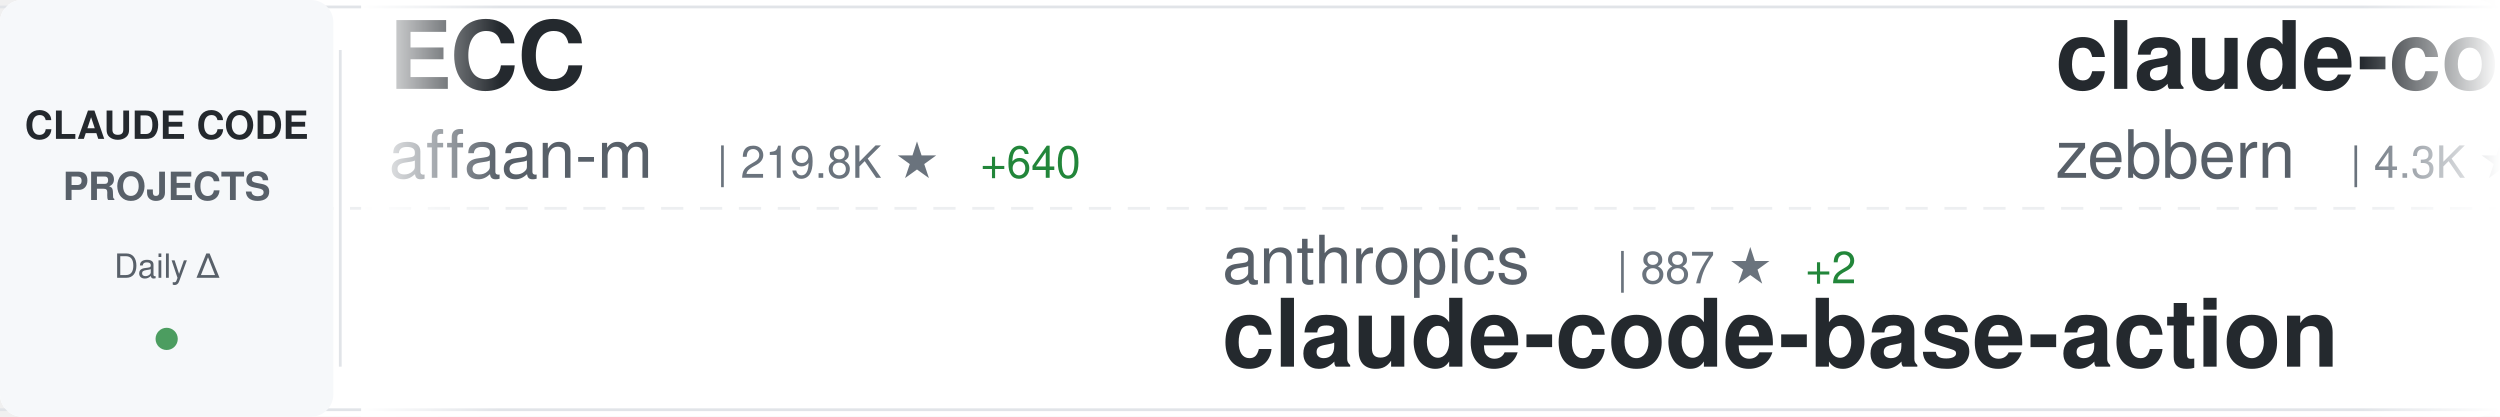
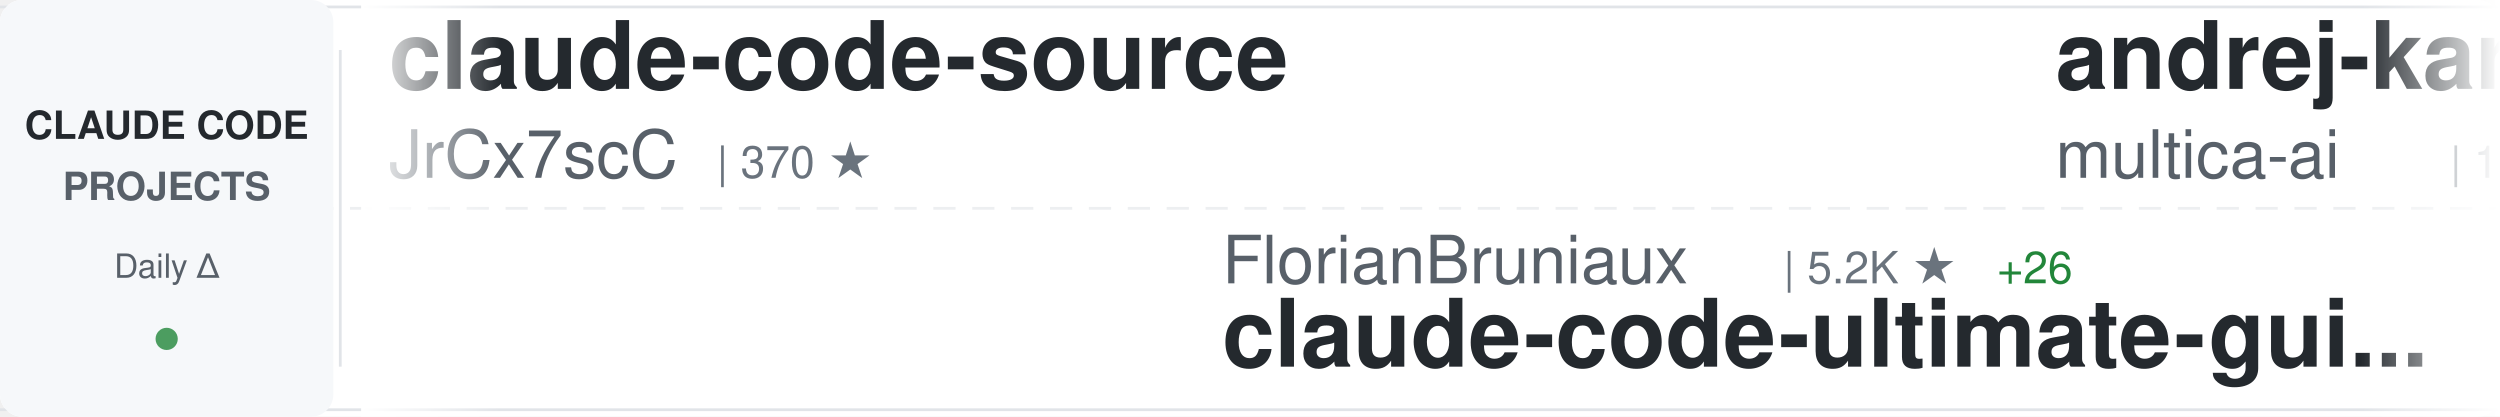
<svg xmlns="http://www.w3.org/2000/svg" width="900" height="150">
  <defs>
    <linearGradient id="awesomeLeftFade" x1="0%" y1="0%" x2="100%" y2="0%">
      <stop offset="0%" style="stop-color:#ffffff;stop-opacity:1" />
      <stop offset="100%" style="stop-color:#ffffff;stop-opacity:0" />
    </linearGradient>
    <linearGradient id="awesomeRightFade" x1="0%" y1="0%" x2="100%" y2="0%">
      <stop offset="0%" style="stop-color:#ffffff;stop-opacity:0" />
      <stop offset="100%" style="stop-color:#ffffff;stop-opacity:1" />
    </linearGradient>
  </defs>
  <rect width="900" height="150" fill="#ffffff" rx="8" />
  <rect x="0" y="2" width="900" height="1" fill="#e1e4e8" />
  <rect x="0" y="147" width="900" height="1" fill="#e1e4e8" />
  <line x1="0" y1="75" x2="900" y2="75" stroke="#e1e4e8" stroke-width="1" stroke-dasharray="8 6" opacity="0.6" />
  <rect x="0" y="0" width="120" height="150" fill="#f6f8fa" rx="8" />
  <text x="60" y="50" font-family="-apple-system, BlinkMacSystemFont, 'Segoe UI', Helvetica, Arial, sans-serif" font-size="14" font-weight="600" fill="#24292e" text-anchor="middle">CLAUDE CODE</text>
  <text x="60" y="72" font-family="-apple-system, BlinkMacSystemFont, 'Segoe UI', Helvetica, Arial, sans-serif" font-size="14" font-weight="600" fill="#586069" text-anchor="middle">PROJECTS</text>
  <text x="60" y="100" font-family="-apple-system, BlinkMacSystemFont, 'Segoe UI', Helvetica, Arial, sans-serif" font-size="12" font-weight="500" fill="#586069" text-anchor="middle">Daily Δ</text>
  <circle cx="60" cy="122" r="4" fill="#22863a" opacity="0.8" />
  <rect x="122" y="18" width="1" height="114" fill="#e1e4e8" />
  <clipPath id="awesomeTickerClip">
    <rect x="130" y="0" width="770" height="150" />
  </clipPath>
  <g clip-path="url(#awesomeTickerClip)">
    <g id="awesomeTickerItems">
      <animateTransform attributeName="transform" attributeType="XML" type="translate" from="0 0" to="-3000 0" dur="54s" repeatCount="indefinite" />
      <g transform="translate(0, 0)">
-         <text x="140" y="32" font-family="-apple-system, BlinkMacSystemFont, 'Segoe UI', Helvetica, Arial, sans-serif" font-size="34" font-weight="600" fill="#24292e">ECC</text>
-         <text x="140" y="64" font-family="-apple-system, BlinkMacSystemFont, 'Segoe UI', Helvetica, Arial, sans-serif" font-size="24" font-weight="400" fill="#586069">affaan-m</text>
-         <text x="258" y="64" font-family="-apple-system, BlinkMacSystemFont, 'Segoe UI', Helvetica, Arial, sans-serif" font-size="16" font-weight="500" fill="#6a737d">| 219.8K ★</text>
-         <text x="353" y="64" font-family="-apple-system, BlinkMacSystemFont, 'Segoe UI', Helvetica, Arial, sans-serif" font-size="16" font-weight="500" fill="#22863a"> +640</text>
+         <text x="140" y="32" font-family="-apple-system, BlinkMacSystemFont, 'Segoe UI', Helvetica, Arial, sans-serif" font-size="34" font-weight="600" fill="#24292e">claude-code-source</text>
+         <text x="140" y="64" font-family="-apple-system, BlinkMacSystemFont, 'Segoe UI', Helvetica, Arial, sans-serif" font-size="24" font-weight="400" fill="#586069">JrCx7scC</text>
+         <text x="258" y="64" font-family="-apple-system, BlinkMacSystemFont, 'Segoe UI', Helvetica, Arial, sans-serif" font-size="16" font-weight="500" fill="#6a737d">| 370 ★</text>
      </g>
      <g transform="translate(300, 0)">
-         <text x="140" y="102" font-family="-apple-system, BlinkMacSystemFont, 'Segoe UI', Helvetica, Arial, sans-serif" font-size="24" font-weight="400" fill="#586069">anthropics</text>
-         <text x="282" y="102" font-family="-apple-system, BlinkMacSystemFont, 'Segoe UI', Helvetica, Arial, sans-serif" font-size="16" font-weight="500" fill="#6a737d">| 887 ★</text>
-         <text x="350" y="102" font-family="-apple-system, BlinkMacSystemFont, 'Segoe UI', Helvetica, Arial, sans-serif" font-size="16" font-weight="500" fill="#22863a"> +2</text>
-         <text x="140" y="132" font-family="-apple-system, BlinkMacSystemFont, 'Segoe UI', Helvetica, Arial, sans-serif" font-size="34" font-weight="600" fill="#24292e">claude-code-base-action</text>
+         <text x="140" y="102" font-family="-apple-system, BlinkMacSystemFont, 'Segoe UI', Helvetica, Arial, sans-serif" font-size="24" font-weight="400" fill="#586069">FlorianBruniaux</text>
+         <text x="342" y="102" font-family="-apple-system, BlinkMacSystemFont, 'Segoe UI', Helvetica, Arial, sans-serif" font-size="16" font-weight="500" fill="#6a737d">| 5.2K ★</text>
+         <text x="419" y="102" font-family="-apple-system, BlinkMacSystemFont, 'Segoe UI', Helvetica, Arial, sans-serif" font-size="16" font-weight="500" fill="#22863a"> +26</text>
+         <text x="140" y="132" font-family="-apple-system, BlinkMacSystemFont, 'Segoe UI', Helvetica, Arial, sans-serif" font-size="34" font-weight="600" fill="#24292e">claude-code-ultimate-gui...</text>
      </g>
      <g transform="translate(600, 0)">
-         <text x="140" y="32" font-family="-apple-system, BlinkMacSystemFont, 'Segoe UI', Helvetica, Arial, sans-serif" font-size="34" font-weight="600" fill="#24292e">claude-code-guide</text>
-         <text x="140" y="64" font-family="-apple-system, BlinkMacSystemFont, 'Segoe UI', Helvetica, Arial, sans-serif" font-size="24" font-weight="400" fill="#586069">zebbern</text>
-         <text x="246" y="64" font-family="-apple-system, BlinkMacSystemFont, 'Segoe UI', Helvetica, Arial, sans-serif" font-size="16" font-weight="500" fill="#6a737d">| 4.3K ★</text>
-         <text x="323" y="64" font-family="-apple-system, BlinkMacSystemFont, 'Segoe UI', Helvetica, Arial, sans-serif" font-size="16" font-weight="500" fill="#22863a"> +3</text>
+         <text x="140" y="32" font-family="-apple-system, BlinkMacSystemFont, 'Segoe UI', Helvetica, Arial, sans-serif" font-size="34" font-weight="600" fill="#24292e">andrej-karpathy-skills</text>
+         <text x="140" y="64" font-family="-apple-system, BlinkMacSystemFont, 'Segoe UI', Helvetica, Arial, sans-serif" font-size="24" font-weight="400" fill="#586069">multica-ai</text>
+         <text x="282" y="64" font-family="-apple-system, BlinkMacSystemFont, 'Segoe UI', Helvetica, Arial, sans-serif" font-size="16" font-weight="500" fill="#6a737d">| 180.3K ★</text>
+         <text x="377" y="64" font-family="-apple-system, BlinkMacSystemFont, 'Segoe UI', Helvetica, Arial, sans-serif" font-size="16" font-weight="500" fill="#22863a"> +750</text>
      </g>
      <g transform="translate(900, 0)">
-         <text x="140" y="102" font-family="-apple-system, BlinkMacSystemFont, 'Segoe UI', Helvetica, Arial, sans-serif" font-size="24" font-weight="400" fill="#586069">chauncygu</text>
-         <text x="270" y="102" font-family="-apple-system, BlinkMacSystemFont, 'Segoe UI', Helvetica, Arial, sans-serif" font-size="16" font-weight="500" fill="#6a737d">| 2.7K ★</text>
-         <text x="347" y="102" font-family="-apple-system, BlinkMacSystemFont, 'Segoe UI', Helvetica, Arial, sans-serif" font-size="16" font-weight="500" fill="#22863a"> +2</text>
-         <text x="140" y="132" font-family="-apple-system, BlinkMacSystemFont, 'Segoe UI', Helvetica, Arial, sans-serif" font-size="34" font-weight="600" fill="#24292e">collection-claude-code-s...</text>
+         <text x="140" y="102" font-family="-apple-system, BlinkMacSystemFont, 'Segoe UI', Helvetica, Arial, sans-serif" font-size="24" font-weight="400" fill="#586069">catlog22</text>
+         <text x="258" y="102" font-family="-apple-system, BlinkMacSystemFont, 'Segoe UI', Helvetica, Arial, sans-serif" font-size="16" font-weight="500" fill="#6a737d">| 2.1K ★</text>
+         <text x="335" y="102" font-family="-apple-system, BlinkMacSystemFont, 'Segoe UI', Helvetica, Arial, sans-serif" font-size="16" font-weight="500" fill="#22863a"> +3</text>
+         <text x="140" y="132" font-family="-apple-system, BlinkMacSystemFont, 'Segoe UI', Helvetica, Arial, sans-serif" font-size="34" font-weight="600" fill="#24292e">Claude-Code-Workflow</text>
      </g>
      <g transform="translate(1200, 0)">
-         <text x="140" y="32" font-family="-apple-system, BlinkMacSystemFont, 'Segoe UI', Helvetica, Arial, sans-serif" font-size="34" font-weight="600" fill="#24292e">Claude-code</text>
-         <text x="140" y="64" font-family="-apple-system, BlinkMacSystemFont, 'Segoe UI', Helvetica, Arial, sans-serif" font-size="24" font-weight="400" fill="#586069">zstmfhy</text>
-         <text x="246" y="64" font-family="-apple-system, BlinkMacSystemFont, 'Segoe UI', Helvetica, Arial, sans-serif" font-size="16" font-weight="500" fill="#6a737d">| 190 ★</text>
+         <text x="140" y="32" font-family="-apple-system, BlinkMacSystemFont, 'Segoe UI', Helvetica, Arial, sans-serif" font-size="34" font-weight="600" fill="#24292e">claude-code-prompts</text>
+         <text x="140" y="64" font-family="-apple-system, BlinkMacSystemFont, 'Segoe UI', Helvetica, Arial, sans-serif" font-size="24" font-weight="400" fill="#586069">repowise-dev</text>
+         <text x="306" y="64" font-family="-apple-system, BlinkMacSystemFont, 'Segoe UI', Helvetica, Arial, sans-serif" font-size="16" font-weight="500" fill="#6a737d">| 1.1K ★</text>
      </g>
      <g transform="translate(1500, 0)">
-         <text x="140" y="102" font-family="-apple-system, BlinkMacSystemFont, 'Segoe UI', Helvetica, Arial, sans-serif" font-size="24" font-weight="400" fill="#586069">lorryjovens-hub</text>
-         <text x="342" y="102" font-family="-apple-system, BlinkMacSystemFont, 'Segoe UI', Helvetica, Arial, sans-serif" font-size="16" font-weight="500" fill="#6a737d">| 1.6K ★</text>
-         <text x="419" y="102" font-family="-apple-system, BlinkMacSystemFont, 'Segoe UI', Helvetica, Arial, sans-serif" font-size="16" font-weight="500" fill="#22863a"> +1</text>
-         <text x="140" y="132" font-family="-apple-system, BlinkMacSystemFont, 'Segoe UI', Helvetica, Arial, sans-serif" font-size="34" font-weight="600" fill="#24292e">claude-code-rust</text>
+         <text x="140" y="102" font-family="-apple-system, BlinkMacSystemFont, 'Segoe UI', Helvetica, Arial, sans-serif" font-size="24" font-weight="400" fill="#586069">davila7</text>
+         <text x="246" y="102" font-family="-apple-system, BlinkMacSystemFont, 'Segoe UI', Helvetica, Arial, sans-serif" font-size="16" font-weight="500" fill="#6a737d">| 28.2K ★</text>
+         <text x="332" y="102" font-family="-apple-system, BlinkMacSystemFont, 'Segoe UI', Helvetica, Arial, sans-serif" font-size="16" font-weight="500" fill="#22863a"> +28</text>
+         <text x="140" y="132" font-family="-apple-system, BlinkMacSystemFont, 'Segoe UI', Helvetica, Arial, sans-serif" font-size="34" font-weight="600" fill="#24292e">claude-code-templates</text>
      </g>
      <g transform="translate(1800, 0)">
-         <text x="140" y="32" font-family="-apple-system, BlinkMacSystemFont, 'Segoe UI', Helvetica, Arial, sans-serif" font-size="34" font-weight="600" fill="#24292e">claude-code-showcase</text>
-         <text x="140" y="64" font-family="-apple-system, BlinkMacSystemFont, 'Segoe UI', Helvetica, Arial, sans-serif" font-size="24" font-weight="400" fill="#586069">ChrisWiles</text>
-         <text x="282" y="64" font-family="-apple-system, BlinkMacSystemFont, 'Segoe UI', Helvetica, Arial, sans-serif" font-size="16" font-weight="500" fill="#6a737d">| 6.0K ★</text>
-         <text x="359" y="64" font-family="-apple-system, BlinkMacSystemFont, 'Segoe UI', Helvetica, Arial, sans-serif" font-size="16" font-weight="500" fill="#22863a"> +2</text>
+         <text x="140" y="32" font-family="-apple-system, BlinkMacSystemFont, 'Segoe UI', Helvetica, Arial, sans-serif" font-size="34" font-weight="600" fill="#24292e">claude-code-best-practic...</text>
+         <text x="140" y="64" font-family="-apple-system, BlinkMacSystemFont, 'Segoe UI', Helvetica, Arial, sans-serif" font-size="24" font-weight="400" fill="#586069">shanraisshan</text>
+         <text x="306" y="64" font-family="-apple-system, BlinkMacSystemFont, 'Segoe UI', Helvetica, Arial, sans-serif" font-size="16" font-weight="500" fill="#6a737d">| 58.8K ★</text>
+         <text x="392" y="64" font-family="-apple-system, BlinkMacSystemFont, 'Segoe UI', Helvetica, Arial, sans-serif" font-size="16" font-weight="500" fill="#22863a"> +394</text>
      </g>
      <g transform="translate(2100, 0)">
-         <text x="140" y="102" font-family="-apple-system, BlinkMacSystemFont, 'Segoe UI', Helvetica, Arial, sans-serif" font-size="24" font-weight="400" fill="#586069">RichardAtCT</text>
-         <text x="294" y="102" font-family="-apple-system, BlinkMacSystemFont, 'Segoe UI', Helvetica, Arial, sans-serif" font-size="16" font-weight="500" fill="#6a737d">| 2.7K ★</text>
-         <text x="371" y="102" font-family="-apple-system, BlinkMacSystemFont, 'Segoe UI', Helvetica, Arial, sans-serif" font-size="16" font-weight="500" fill="#22863a"> +4</text>
-         <text x="140" y="132" font-family="-apple-system, BlinkMacSystemFont, 'Segoe UI', Helvetica, Arial, sans-serif" font-size="34" font-weight="600" fill="#24292e">claude-code-telegram</text>
+         <text x="140" y="102" font-family="-apple-system, BlinkMacSystemFont, 'Segoe UI', Helvetica, Arial, sans-serif" font-size="24" font-weight="400" fill="#586069">pengchengneo</text>
+         <text x="306" y="102" font-family="-apple-system, BlinkMacSystemFont, 'Segoe UI', Helvetica, Arial, sans-serif" font-size="16" font-weight="500" fill="#6a737d">| 1.6K ★</text>
+         <text x="383" y="102" font-family="-apple-system, BlinkMacSystemFont, 'Segoe UI', Helvetica, Arial, sans-serif" font-size="16" font-weight="500" fill="#22863a"> +3</text>
+         <text x="140" y="132" font-family="-apple-system, BlinkMacSystemFont, 'Segoe UI', Helvetica, Arial, sans-serif" font-size="34" font-weight="600" fill="#24292e">Claude-Code</text>
      </g>
      <g transform="translate(2400, 0)">
-         <text x="140" y="32" font-family="-apple-system, BlinkMacSystemFont, 'Segoe UI', Helvetica, Arial, sans-serif" font-size="34" font-weight="600" fill="#24292e">awesome-claude-code</text>
-         <text x="140" y="64" font-family="-apple-system, BlinkMacSystemFont, 'Segoe UI', Helvetica, Arial, sans-serif" font-size="24" font-weight="400" fill="#586069">jqueryscript</text>
-         <text x="306" y="64" font-family="-apple-system, BlinkMacSystemFont, 'Segoe UI', Helvetica, Arial, sans-serif" font-size="16" font-weight="500" fill="#6a737d">| 436 ★</text>
-         <text x="374" y="64" font-family="-apple-system, BlinkMacSystemFont, 'Segoe UI', Helvetica, Arial, sans-serif" font-size="16" font-weight="500" fill="#22863a"> +3</text>
+         <text x="140" y="32" font-family="-apple-system, BlinkMacSystemFont, 'Segoe UI', Helvetica, Arial, sans-serif" font-size="34" font-weight="600" fill="#24292e">claude-code-from-source</text>
+         <text x="140" y="64" font-family="-apple-system, BlinkMacSystemFont, 'Segoe UI', Helvetica, Arial, sans-serif" font-size="24" font-weight="400" fill="#586069">alejandrobalderas</text>
+         <text x="366" y="64" font-family="-apple-system, BlinkMacSystemFont, 'Segoe UI', Helvetica, Arial, sans-serif" font-size="16" font-weight="500" fill="#6a737d">| 2.3K ★</text>
+         <text x="443" y="64" font-family="-apple-system, BlinkMacSystemFont, 'Segoe UI', Helvetica, Arial, sans-serif" font-size="16" font-weight="500" fill="#22863a"> +11</text>
      </g>
      <g transform="translate(2700, 0)">
-         <text x="140" y="102" font-family="-apple-system, BlinkMacSystemFont, 'Segoe UI', Helvetica, Arial, sans-serif" font-size="24" font-weight="400" fill="#586069">VoltAgent</text>
-         <text x="270" y="102" font-family="-apple-system, BlinkMacSystemFont, 'Segoe UI', Helvetica, Arial, sans-serif" font-size="16" font-weight="500" fill="#6a737d">| 22.3K ★</text>
-         <text x="356" y="102" font-family="-apple-system, BlinkMacSystemFont, 'Segoe UI', Helvetica, Arial, sans-serif" font-size="16" font-weight="500" fill="#22863a"> +53</text>
-         <text x="140" y="132" font-family="-apple-system, BlinkMacSystemFont, 'Segoe UI', Helvetica, Arial, sans-serif" font-size="34" font-weight="600" fill="#24292e">awesome-claude-code-suba...</text>
+         <text x="140" y="102" font-family="-apple-system, BlinkMacSystemFont, 'Segoe UI', Helvetica, Arial, sans-serif" font-size="24" font-weight="400" fill="#586069">oboard</text>
+         <text x="234" y="102" font-family="-apple-system, BlinkMacSystemFont, 'Segoe UI', Helvetica, Arial, sans-serif" font-size="16" font-weight="500" fill="#6a737d">| 3.2K ★</text>
+         <text x="311" y="102" font-family="-apple-system, BlinkMacSystemFont, 'Segoe UI', Helvetica, Arial, sans-serif" font-size="16" font-weight="500" fill="#22863a"> +1</text>
+         <text x="140" y="132" font-family="-apple-system, BlinkMacSystemFont, 'Segoe UI', Helvetica, Arial, sans-serif" font-size="34" font-weight="600" fill="#24292e">claude-code-rev</text>
      </g>
      <g transform="translate(3000, 0)">
-         <text x="140" y="32" font-family="-apple-system, BlinkMacSystemFont, 'Segoe UI', Helvetica, Arial, sans-serif" font-size="34" font-weight="600" fill="#24292e">ECC</text>
-         <text x="140" y="64" font-family="-apple-system, BlinkMacSystemFont, 'Segoe UI', Helvetica, Arial, sans-serif" font-size="24" font-weight="400" fill="#586069">affaan-m</text>
-         <text x="258" y="64" font-family="-apple-system, BlinkMacSystemFont, 'Segoe UI', Helvetica, Arial, sans-serif" font-size="16" font-weight="500" fill="#6a737d">| 219.8K ★</text>
-         <text x="353" y="64" font-family="-apple-system, BlinkMacSystemFont, 'Segoe UI', Helvetica, Arial, sans-serif" font-size="16" font-weight="500" fill="#22863a"> +640</text>
+         <text x="140" y="32" font-family="-apple-system, BlinkMacSystemFont, 'Segoe UI', Helvetica, Arial, sans-serif" font-size="34" font-weight="600" fill="#24292e">claude-code-source</text>
+         <text x="140" y="64" font-family="-apple-system, BlinkMacSystemFont, 'Segoe UI', Helvetica, Arial, sans-serif" font-size="24" font-weight="400" fill="#586069">JrCx7scC</text>
+         <text x="258" y="64" font-family="-apple-system, BlinkMacSystemFont, 'Segoe UI', Helvetica, Arial, sans-serif" font-size="16" font-weight="500" fill="#6a737d">| 370 ★</text>
      </g>
      <g transform="translate(3300, 0)">
-         <text x="140" y="102" font-family="-apple-system, BlinkMacSystemFont, 'Segoe UI', Helvetica, Arial, sans-serif" font-size="24" font-weight="400" fill="#586069">anthropics</text>
-         <text x="282" y="102" font-family="-apple-system, BlinkMacSystemFont, 'Segoe UI', Helvetica, Arial, sans-serif" font-size="16" font-weight="500" fill="#6a737d">| 887 ★</text>
-         <text x="350" y="102" font-family="-apple-system, BlinkMacSystemFont, 'Segoe UI', Helvetica, Arial, sans-serif" font-size="16" font-weight="500" fill="#22863a"> +2</text>
-         <text x="140" y="132" font-family="-apple-system, BlinkMacSystemFont, 'Segoe UI', Helvetica, Arial, sans-serif" font-size="34" font-weight="600" fill="#24292e">claude-code-base-action</text>
+         <text x="140" y="102" font-family="-apple-system, BlinkMacSystemFont, 'Segoe UI', Helvetica, Arial, sans-serif" font-size="24" font-weight="400" fill="#586069">FlorianBruniaux</text>
+         <text x="342" y="102" font-family="-apple-system, BlinkMacSystemFont, 'Segoe UI', Helvetica, Arial, sans-serif" font-size="16" font-weight="500" fill="#6a737d">| 5.2K ★</text>
+         <text x="419" y="102" font-family="-apple-system, BlinkMacSystemFont, 'Segoe UI', Helvetica, Arial, sans-serif" font-size="16" font-weight="500" fill="#22863a"> +26</text>
+         <text x="140" y="132" font-family="-apple-system, BlinkMacSystemFont, 'Segoe UI', Helvetica, Arial, sans-serif" font-size="34" font-weight="600" fill="#24292e">claude-code-ultimate-gui...</text>
      </g>
      <g transform="translate(3600, 0)">
-         <text x="140" y="32" font-family="-apple-system, BlinkMacSystemFont, 'Segoe UI', Helvetica, Arial, sans-serif" font-size="34" font-weight="600" fill="#24292e">claude-code-guide</text>
-         <text x="140" y="64" font-family="-apple-system, BlinkMacSystemFont, 'Segoe UI', Helvetica, Arial, sans-serif" font-size="24" font-weight="400" fill="#586069">zebbern</text>
-         <text x="246" y="64" font-family="-apple-system, BlinkMacSystemFont, 'Segoe UI', Helvetica, Arial, sans-serif" font-size="16" font-weight="500" fill="#6a737d">| 4.3K ★</text>
-         <text x="323" y="64" font-family="-apple-system, BlinkMacSystemFont, 'Segoe UI', Helvetica, Arial, sans-serif" font-size="16" font-weight="500" fill="#22863a"> +3</text>
+         <text x="140" y="32" font-family="-apple-system, BlinkMacSystemFont, 'Segoe UI', Helvetica, Arial, sans-serif" font-size="34" font-weight="600" fill="#24292e">andrej-karpathy-skills</text>
+         <text x="140" y="64" font-family="-apple-system, BlinkMacSystemFont, 'Segoe UI', Helvetica, Arial, sans-serif" font-size="24" font-weight="400" fill="#586069">multica-ai</text>
+         <text x="282" y="64" font-family="-apple-system, BlinkMacSystemFont, 'Segoe UI', Helvetica, Arial, sans-serif" font-size="16" font-weight="500" fill="#6a737d">| 180.3K ★</text>
+         <text x="377" y="64" font-family="-apple-system, BlinkMacSystemFont, 'Segoe UI', Helvetica, Arial, sans-serif" font-size="16" font-weight="500" fill="#22863a"> +750</text>
      </g>
      <g transform="translate(3900, 0)">
-         <text x="140" y="102" font-family="-apple-system, BlinkMacSystemFont, 'Segoe UI', Helvetica, Arial, sans-serif" font-size="24" font-weight="400" fill="#586069">chauncygu</text>
-         <text x="270" y="102" font-family="-apple-system, BlinkMacSystemFont, 'Segoe UI', Helvetica, Arial, sans-serif" font-size="16" font-weight="500" fill="#6a737d">| 2.7K ★</text>
-         <text x="347" y="102" font-family="-apple-system, BlinkMacSystemFont, 'Segoe UI', Helvetica, Arial, sans-serif" font-size="16" font-weight="500" fill="#22863a"> +2</text>
-         <text x="140" y="132" font-family="-apple-system, BlinkMacSystemFont, 'Segoe UI', Helvetica, Arial, sans-serif" font-size="34" font-weight="600" fill="#24292e">collection-claude-code-s...</text>
+         <text x="140" y="102" font-family="-apple-system, BlinkMacSystemFont, 'Segoe UI', Helvetica, Arial, sans-serif" font-size="24" font-weight="400" fill="#586069">catlog22</text>
+         <text x="258" y="102" font-family="-apple-system, BlinkMacSystemFont, 'Segoe UI', Helvetica, Arial, sans-serif" font-size="16" font-weight="500" fill="#6a737d">| 2.1K ★</text>
+         <text x="335" y="102" font-family="-apple-system, BlinkMacSystemFont, 'Segoe UI', Helvetica, Arial, sans-serif" font-size="16" font-weight="500" fill="#22863a"> +3</text>
+         <text x="140" y="132" font-family="-apple-system, BlinkMacSystemFont, 'Segoe UI', Helvetica, Arial, sans-serif" font-size="34" font-weight="600" fill="#24292e">Claude-Code-Workflow</text>
      </g>
    </g>
  </g>
  <rect x="130" y="0" width="50" height="150" fill="url(#awesomeLeftFade)" />
  <rect x="850" y="0" width="50" height="150" fill="url(#awesomeRightFade)" />
</svg>
